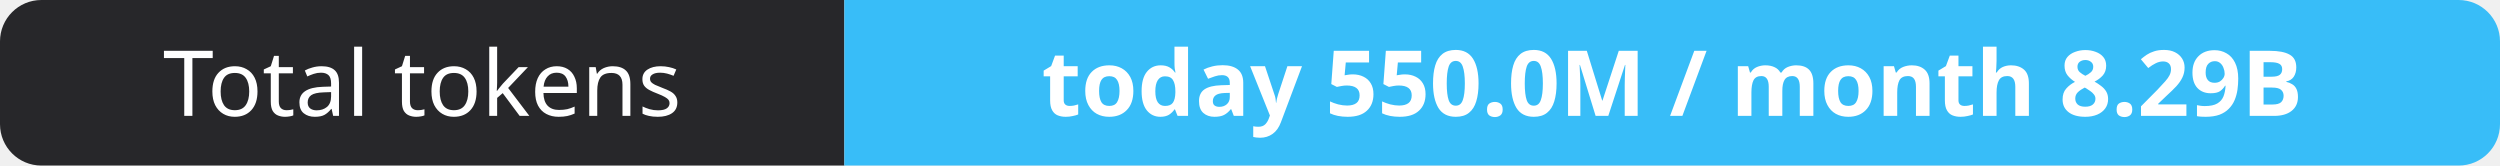
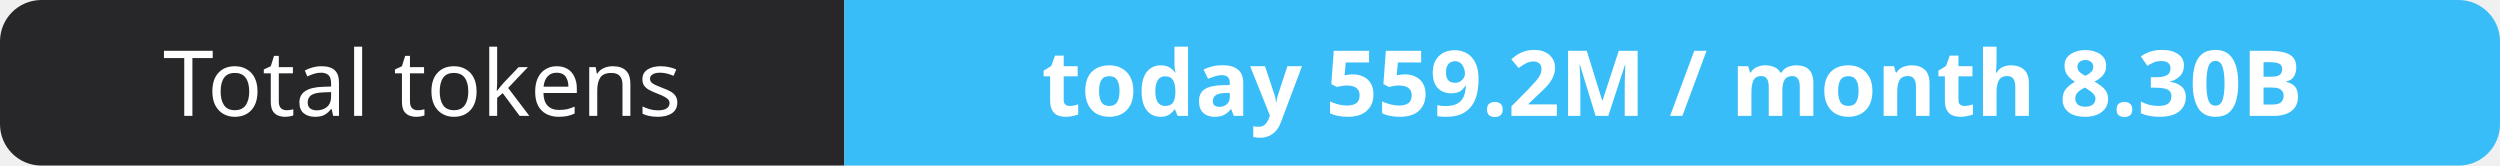
- <svg xmlns="http://www.w3.org/2000/svg" width="302" height="20" role="img" aria-label="Total tokens: today 550.0M / month 8.29B">
+ <svg xmlns="http://www.w3.org/2000/svg" width="302" height="20" role="img" aria-label="Total tokens: today 559.2M / month 8.30B">
  <clipPath id="r">
    <rect width="302" height="20" rx="5" fill="#fff" />
  </clipPath>
  <g clip-path="url(#r)">
    <rect width="102" height="20" fill="#27272a" />
    <rect x="102" width="200" height="20" fill="#38bdf8" />
  </g>
  <g fill="#fff" text-anchor="middle" font-family="Verdana,Geneva,sans-serif" font-size="11">
    <text x="51.0" y="14">Total tokens</text>
-     <text x="202.0" y="14" font-weight="700">today 550.0M / month 8.29B</text>
+     <text x="202.0" y="14" font-weight="700">today 559.2M / month 8.30B</text>
  </g>
</svg>
